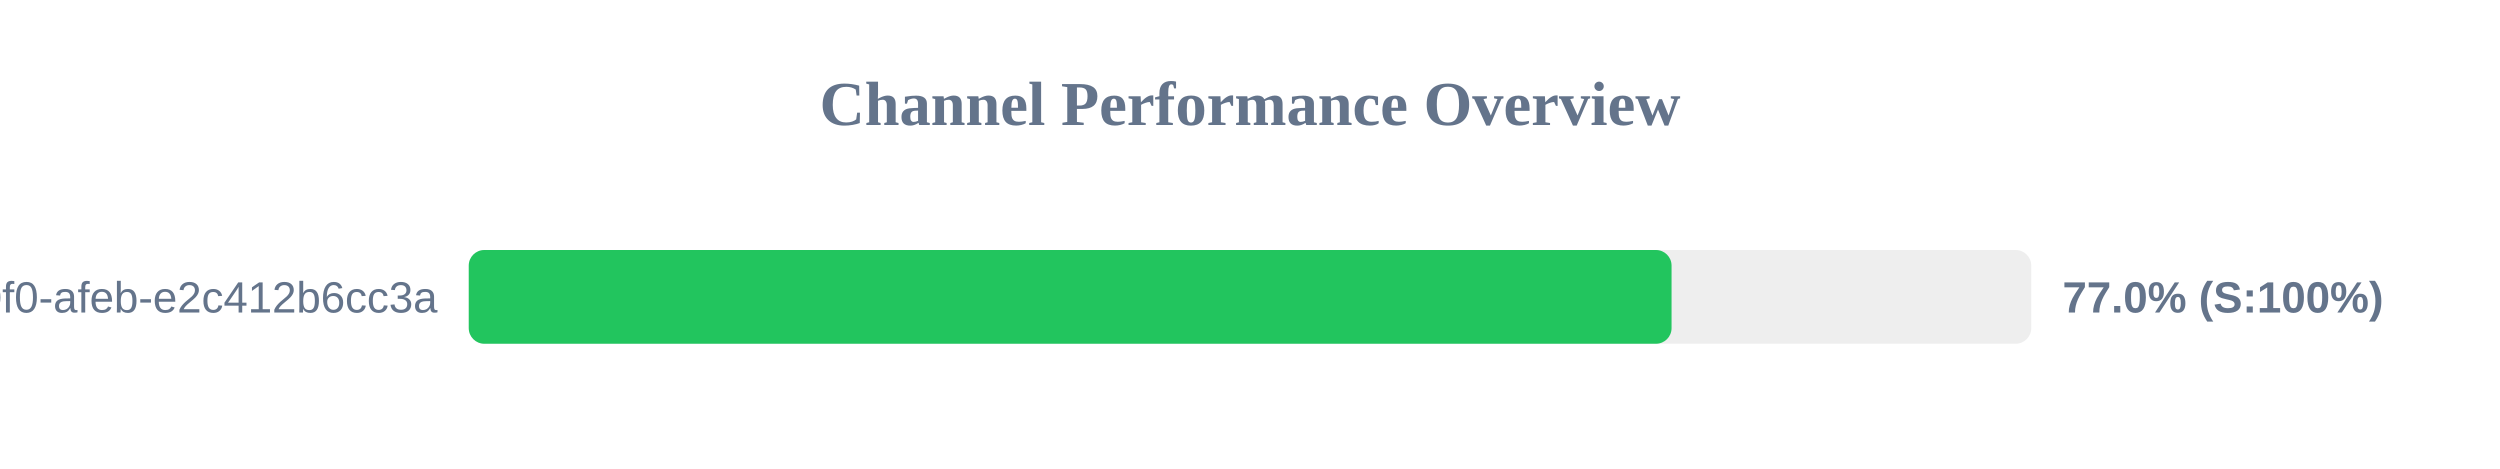
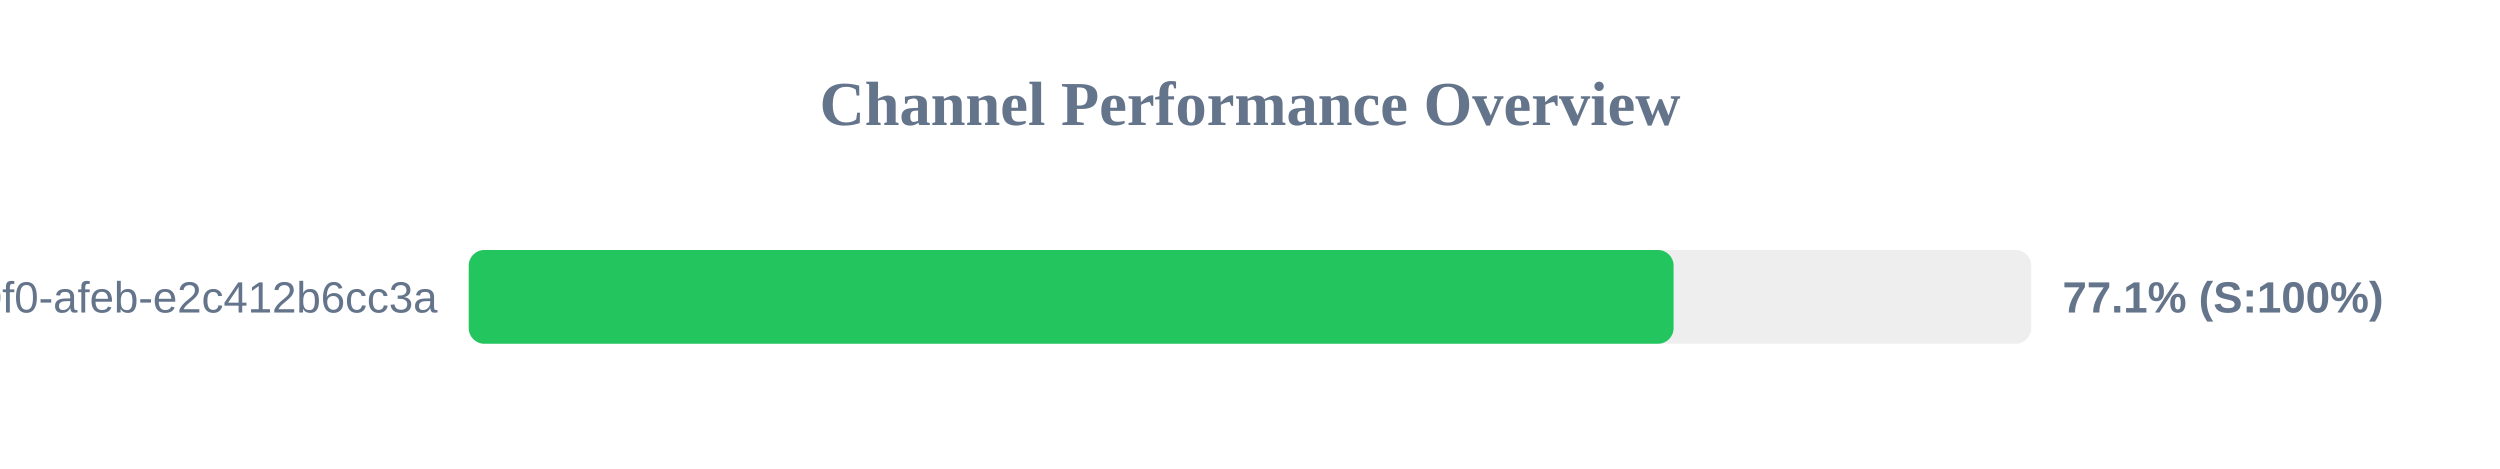
<svg xmlns="http://www.w3.org/2000/svg" width="800" height="150" version="1.1">
  <style>
        .row { font: 14px Arial; fill: #64748b; }
        .score { font: bold 14px Arial; fill: #64748b; }
    </style>
  <text x="400" y="40" text-anchor="middle" font-size="20px" font-weight="bold" fill="#64748b">Channel Performance Overview</text>
  <rect x="150" y="80" width="500" height="30" fill="#eee" rx="5" />
-   <rect x="150" y="80" width="384.9" height="30" fill="#22c55e" rx="5" />
+   <rect x="150" y="80" width="385.55" height="30" fill="#22c55e" rx="5" />
  <text x="140" y="100" text-anchor="end" class="row">?uuid=c6e02cd8-ce11-40f0-afeb-e2c412b6cc3a</text>
-   <text x="660" y="100" text-anchor="start" class="score">77.0% (S:100%)</text>
+   <text x="660" y="100" text-anchor="start" class="score">77.1% (S:100%)</text>
</svg>
